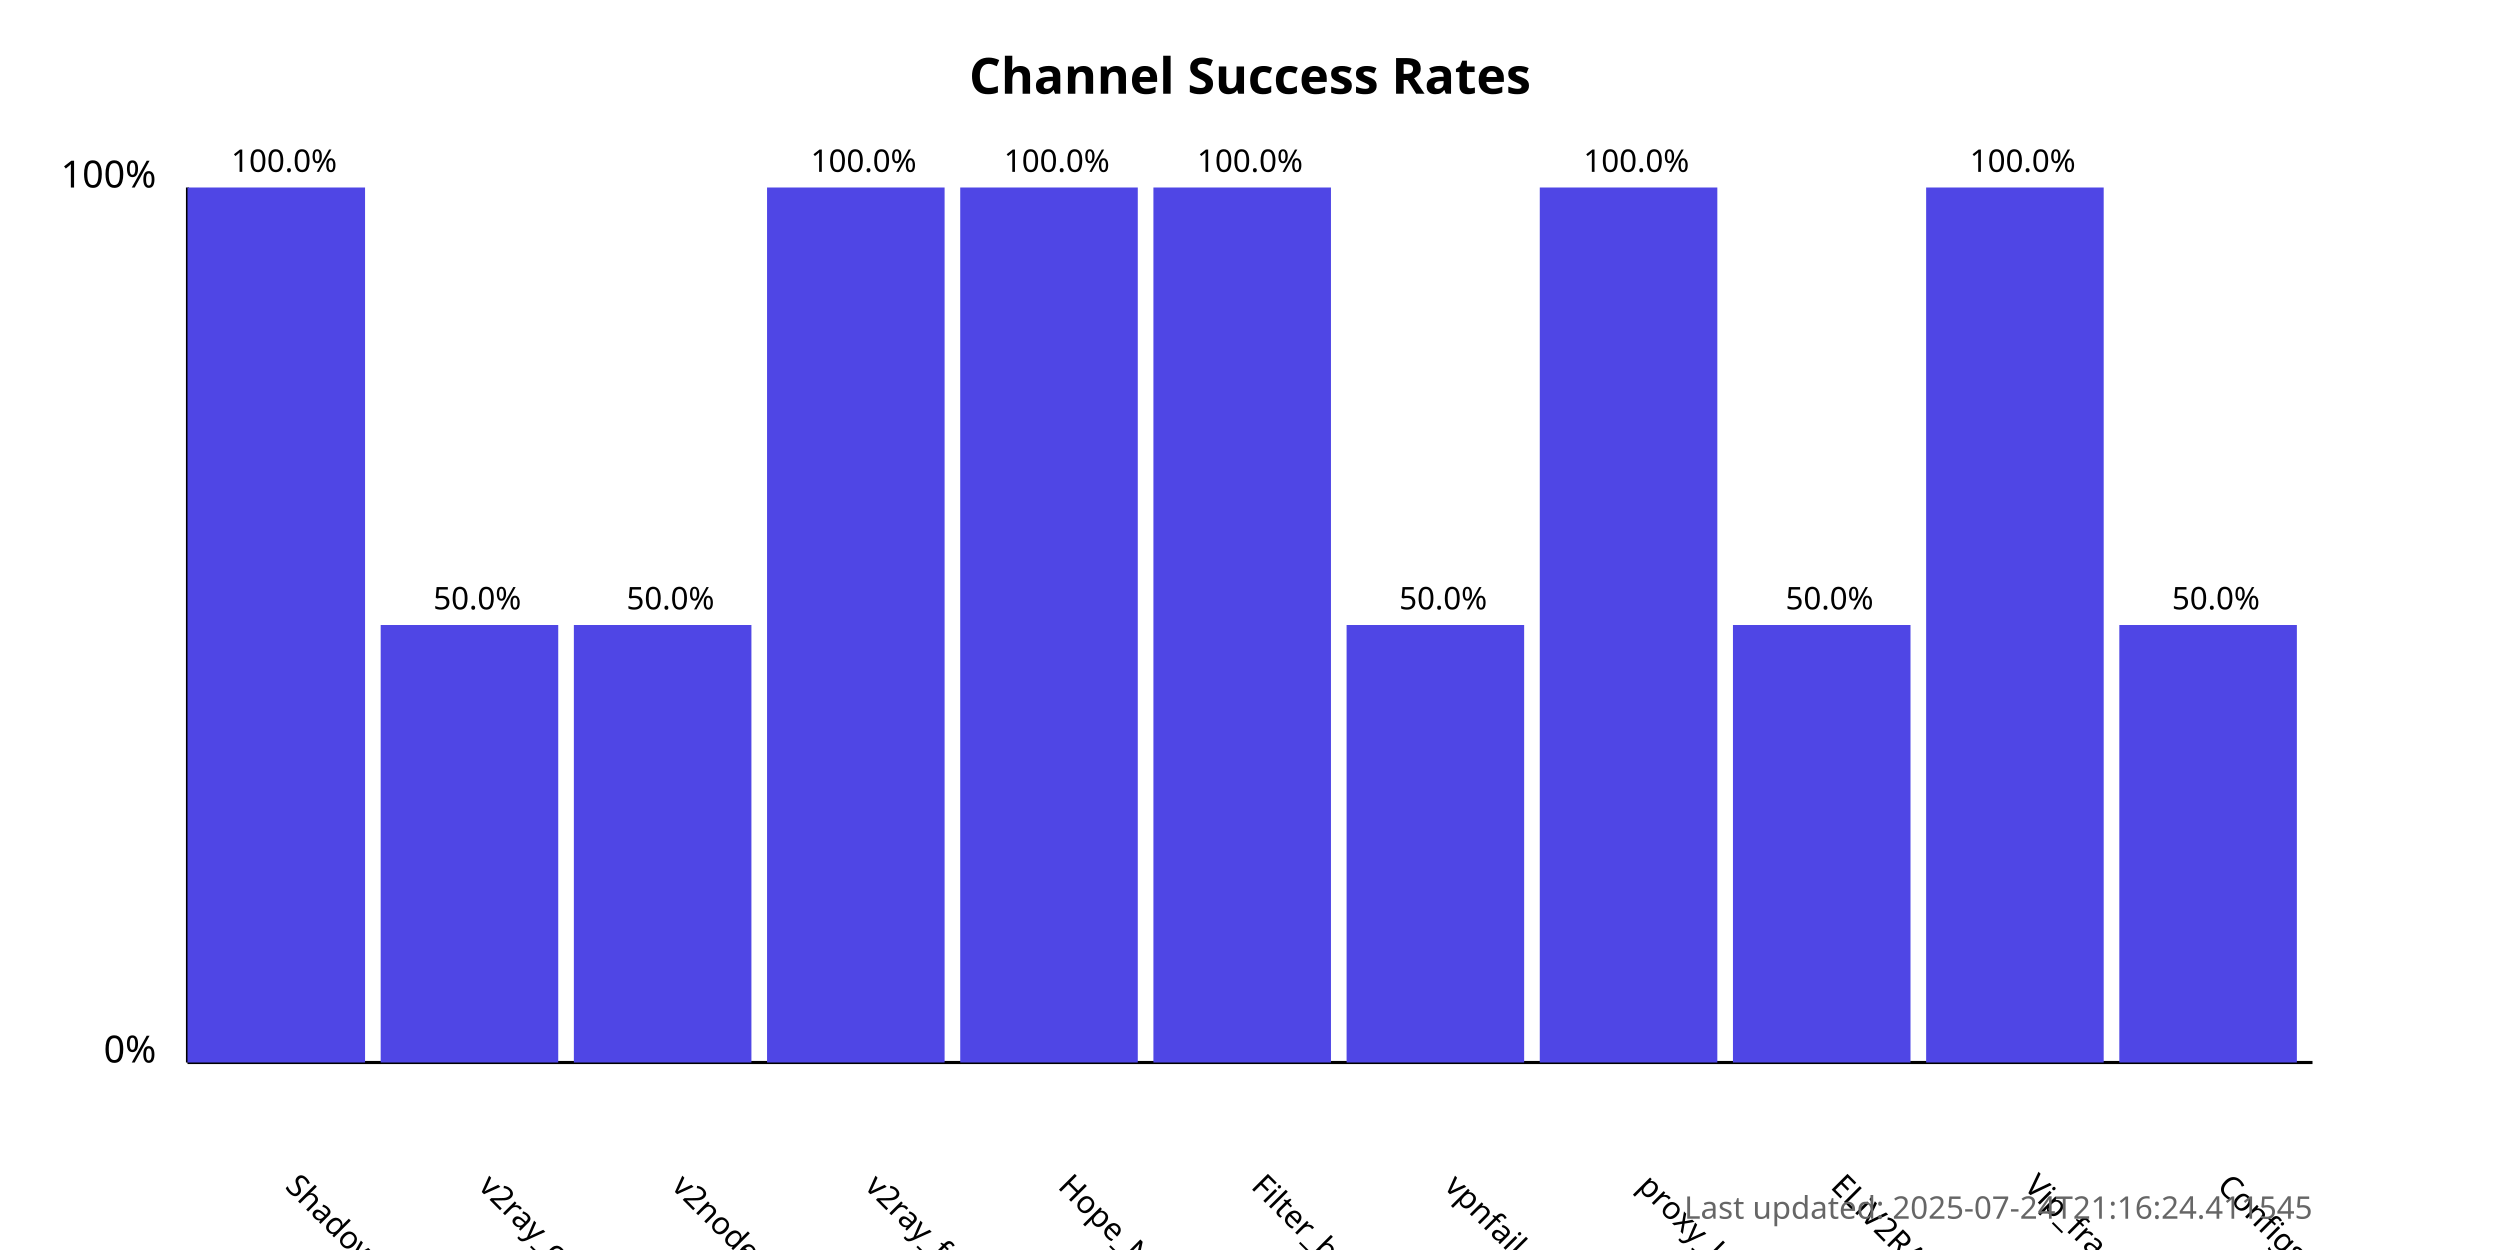
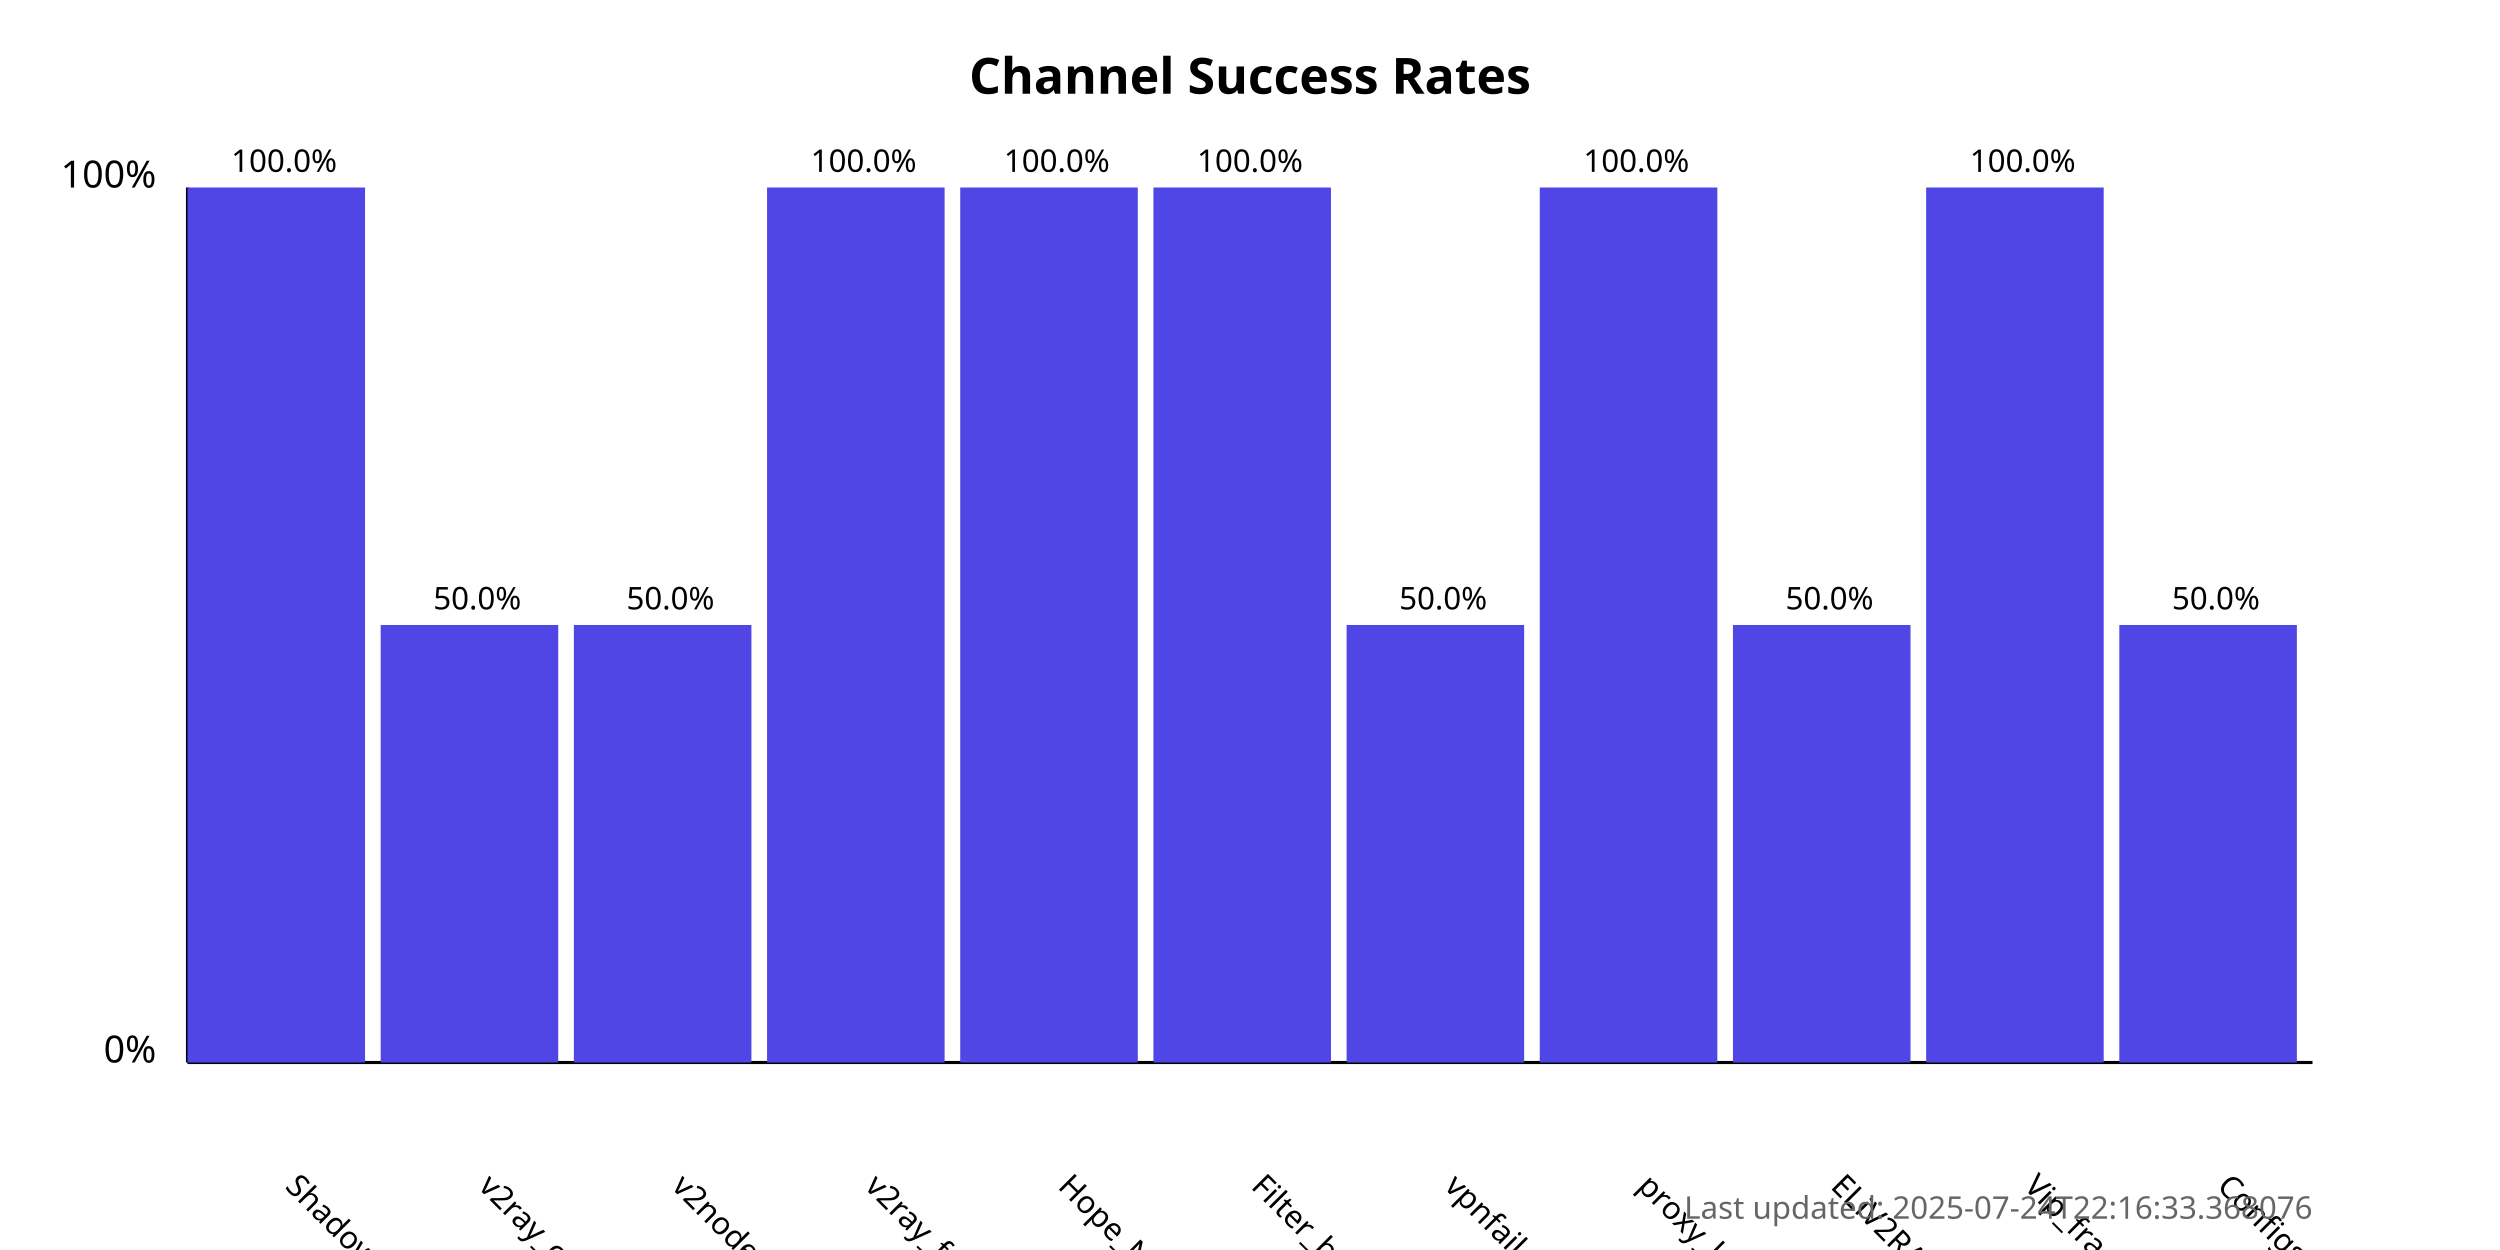
<svg xmlns="http://www.w3.org/2000/svg" width="800" height="400">
  <style>
            .chart-title { font: bold 16px sans-serif; }
            .axis-label { font: 12px sans-serif; }
            .tick-label { font: 10px sans-serif; }
            .bar { fill: #4f46e5; }
            .bar:hover { fill: #6366f1; }
            .timestamp { font: 10px sans-serif; fill: #666; }
        </style>
  <text x="400.0" y="30" text-anchor="middle" class="chart-title">
            Channel Success Rates
        </text>
  <line x1="60" y1="340" x2="60" y2="60" stroke="black" stroke-width="1" />
  <line x1="60" y1="340" x2="740" y2="340" stroke="black" stroke-width="1" />
  <text x="50" y="340" text-anchor="end" class="axis-label">0%</text>
  <text x="50" y="60" text-anchor="end" class="axis-label">100%</text>
  <g>
    <rect x="60" y="60.0" width="56.818" height="280.0" class="bar" />
    <text x="90.909" y="380" transform="rotate(45, 90.90909, 380)" text-anchor="start" class="tick-label">
                ShadowProxy66
            </text>
    <text x="90.909" y="55.0" text-anchor="middle" class="tick-label">
                100.0%
            </text>
  </g>
  <g>
    <rect x="121.818" y="200.0" width="56.818" height="140.0" class="bar" />
    <text x="152.727" y="380" transform="rotate(45, 152.7273, 380)" text-anchor="start" class="tick-label">
                v2ray_configs_pool
            </text>
    <text x="152.727" y="195.0" text-anchor="middle" class="tick-label">
                50.0%
            </text>
  </g>
  <g>
    <rect x="183.636" y="200.0" width="56.818" height="140.0" class="bar" />
    <text x="214.545" y="380" transform="rotate(45, 214.5455, 380)" text-anchor="start" class="tick-label">
                v2nodes
            </text>
    <text x="214.545" y="195.0" text-anchor="middle" class="tick-label">
                50.0%
            </text>
  </g>
  <g>
    <rect x="245.455" y="60.0" width="56.818" height="280.0" class="bar" />
    <text x="276.364" y="380" transform="rotate(45, 276.3636, 380)" text-anchor="start" class="tick-label">
                v2ray_free_conf
            </text>
    <text x="276.364" y="55.0" text-anchor="middle" class="tick-label">
                100.0%
            </text>
  </g>
  <g>
    <rect x="307.273" y="60.0" width="56.818" height="280.0" class="bar" />
    <text x="338.182" y="380" transform="rotate(45, 338.1818, 380)" text-anchor="start" class="tick-label">
                Hope_Net
            </text>
    <text x="338.182" y="55.0" text-anchor="middle" class="tick-label">
                100.0%
            </text>
  </g>
  <g>
    <rect x="369.091" y="60.0" width="56.818" height="280.0" class="bar" />
    <text x="400.0" y="380" transform="rotate(45, 400.0, 380)" text-anchor="start" class="tick-label">
                Filter_breaker
            </text>
    <text x="400.0" y="55.0" text-anchor="middle" class="tick-label">
                100.0%
            </text>
  </g>
  <g>
    <rect x="430.909" y="200.0" width="56.818" height="140.0" class="bar" />
    <text x="461.818" y="380" transform="rotate(45, 461.8182, 380)" text-anchor="start" class="tick-label">
                vpnfail_vless
            </text>
    <text x="461.818" y="195.0" text-anchor="middle" class="tick-label">
                50.0%
            </text>
  </g>
  <g>
    <rect x="492.727" y="60.0" width="56.818" height="280.0" class="bar" />
    <text x="523.636" y="380" transform="rotate(45, 523.6364, 380)" text-anchor="start" class="tick-label">
                proxy_kafee
            </text>
    <text x="523.636" y="55.0" text-anchor="middle" class="tick-label">
                100.0%
            </text>
  </g>
  <g>
    <rect x="554.545" y="200.0" width="56.818" height="140.0" class="bar" />
    <text x="585.455" y="380" transform="rotate(45, 585.4545, 380)" text-anchor="start" class="tick-label">
                ELiV2RAY
            </text>
    <text x="585.455" y="195.0" text-anchor="middle" class="tick-label">
                50.0%
            </text>
  </g>
  <g>
    <rect x="616.364" y="60.0" width="56.818" height="280.0" class="bar" />
    <text x="647.273" y="380" transform="rotate(45, 647.2727, 380)" text-anchor="start" class="tick-label">
                Vip_fragment_v2ray
            </text>
    <text x="647.273" y="55.0" text-anchor="middle" class="tick-label">
                100.0%
            </text>
  </g>
  <g>
    <rect x="678.182" y="200.0" width="56.818" height="140.0" class="bar" />
    <text x="709.091" y="380" transform="rotate(45, 709.0909, 380)" text-anchor="start" class="tick-label">
                ConfigsHubPlus
            </text>
    <text x="709.091" y="195.0" text-anchor="middle" class="tick-label">
                50.0%
            </text>
  </g>
  <text x="740" y="390" text-anchor="end" class="timestamp">
-             Last updated: 2025-07-24T21:16:24.411545
+             Last updated: 2025-07-24T22:16:33.368076
        </text>
</svg>
